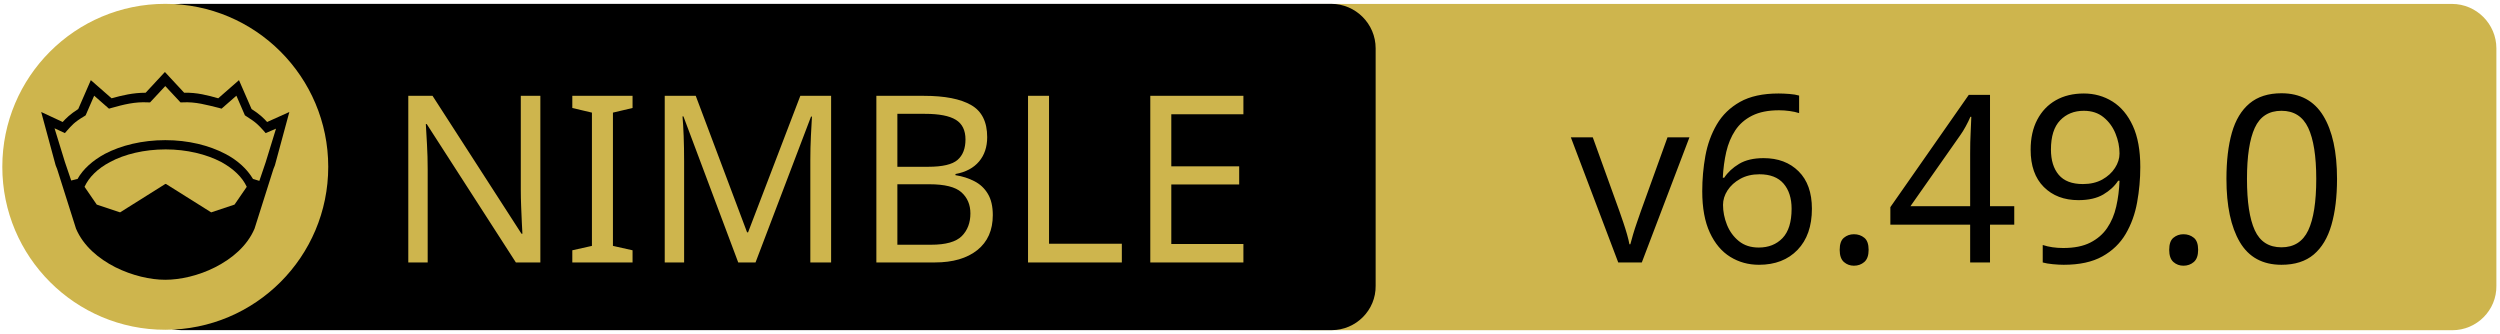
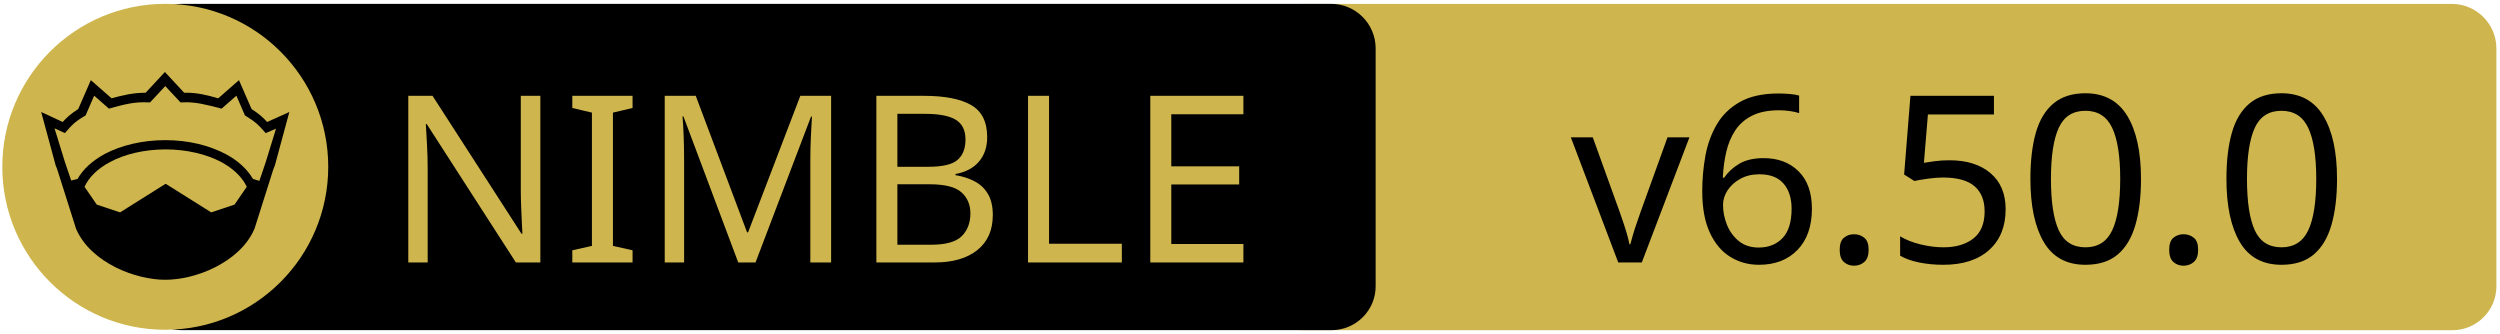
<svg xmlns="http://www.w3.org/2000/svg" xmlns:xlink="http://www.w3.org/1999/xlink" width="675" height="90" xml:space="preserve" version="1.1">
  <a xlink:href="https://github.com/foxoman/ned">
    <g>
      <path fill="#CEB54D" id="svg_15" d="m662.123,89.159l-310.5,0c-6.6,0 -12,-5.4 -12,-12l0,-64.1c0,-6.6 5.4,-12 12,-12l310.4,0c6.6,0 12,5.4 12,12l0,64.1c0.1,6.6 -5.3,12 -11.9,12z" />
      <path id="svg_1" d="m359.524,89.139l-310.5,0c-6.6,0 -12,-5.4 -12,-12l0,-64.1c0,-6.6 5.4,-12 12,-12l310.4,0c6.6,0 12,5.4 12,12l0,64.1c0.1,6.6 -5.3,12 -11.9,12z" />
      <rect id="svg_2" fill="none" height="45.9" width="315.3" class="st0" y="24.539" x="60.224" />
      <circle id="svg_4" fill="#CEB54D" r="44" cy="45.039" cx="44.624" class="st1" />
      <g id="XMLID_4_">
        <path id="svg_5" d="m78.124,30.239l-3.9,14.4l-0.4,1l-5.1,16.1c0,0 0,0 0,0c-2,4.7 -6.1,8.1 -10.6,10.4c-4.5,2.3 -9.5,3.4 -13.5,3.4c-4,0 -8.9,-1.1 -13.5,-3.4c-4.5,-2.3 -8.6,-5.7 -10.6,-10.4c0,0 0,0 0,0l-5.1,-16.1l-0.4,-1l-3.9,-14.4l5.8,2.7c0.9,-1 2,-2.1 4.2,-3.5l3.4,-7.8l5.6,4.9c2.9,-0.8 5.8,-1.5 9.2,-1.5l5.2,-5.6l5.2,5.6c3.4,-0.1 6.4,0.7 9.2,1.5l5.6,-4.9l3.4,7.8c2.2,1.4 3.3,2.5 4.2,3.5l6,-2.7z" />
        <g id="XMLID_6_">
          <g id="svg_6">
            <path id="svg_7" fill="#CEB54D" d="m66.624,50.439l-3.3,4.8l-6.3,2.1l-12.1,-7.6c-0.1,-0.1 -0.3,-0.1 -0.4,0l-12.1,7.6l-6.3,-2.1l-3.3,-4.8c1.2,-2.6 3.5,-4.9 6.9,-6.7c3.9,-2.1 9.2,-3.4 15,-3.4c5.7,0 11,1.3 15,3.4c3.3,1.8 5.7,4.1 6.9,6.7z" class="st1" />
          </g>
          <g id="svg_8" />
        </g>
        <g id="XMLID_5_">
          <g id="svg_9">
            <path id="svg_10" fill="#CEB54D" d="m74.524,34.739l-2.8,9.1l-1.7,5l-1.6,-0.5c0,0 -0.1,0 -0.1,0c-1.6,-2.7 -4.2,-5.1 -7.5,-6.8c-4.4,-2.3 -10,-3.7 -16.2,-3.7c-6.2,0 -11.9,1.4 -16.3,3.7c-3.3,1.8 -5.9,4.1 -7.4,6.8c0,0 -0.1,0 -0.1,0l-1.6,0.4l-1.7,-5l-2.8,-9.1l2.8,1.3l0.6,-0.7c1.2,-1.3 1.8,-2.2 4.7,-3.9l0.3,-0.2l2.3,-5.3l4,3.5l0.7,-0.2c3.2,-0.9 6.3,-1.7 9.8,-1.5l0.6,0l4.1,-4.4l4.1,4.4l0.6,0c3.5,-0.2 6.5,0.7 9.8,1.5l0.7,0.2l4,-3.5l2.3,5.3l0.3,0.2c2.9,1.8 3.5,2.6 4.7,3.9l0.6,0.7l2.8,-1.2z" class="st1" />
          </g>
          <g id="svg_11" />
        </g>
      </g>
      <text x="-442" y="-350.021" id="svg_16" font-size="63px" font-family="'PT Sans Caption', 'Tahoma', 'Helvetica Neue Medium', 'PT Sans', sans-serif" fill="#CEB54D" class="st1 st2 st3" transform="matrix(1 0 0 1 546.13 420.879)">NIMBLE</text>
-       <text x="-122.0" y="-350.012" id="svg_17" font-size="63.012px" font-family="'PT Sans Caption', 'Tahoma', 'Helvetica Neue Medium', 'PT Sans', sans-serif" fill="#000000" class="st1 st2 st3" transform="matrix(1 0 0 1 546.13 420.879)">v6.49.0</text>
+       <text x="-122.0" y="-350.012" id="svg_17" font-size="63.012px" font-family="'PT Sans Caption', 'Tahoma', 'Helvetica Neue Medium', 'PT Sans', sans-serif" fill="#000000" class="st1 st2 st3" transform="matrix(1 0 0 1 546.13 420.879)">v6.50.0</text>
    </g>
  </a>
</svg>
